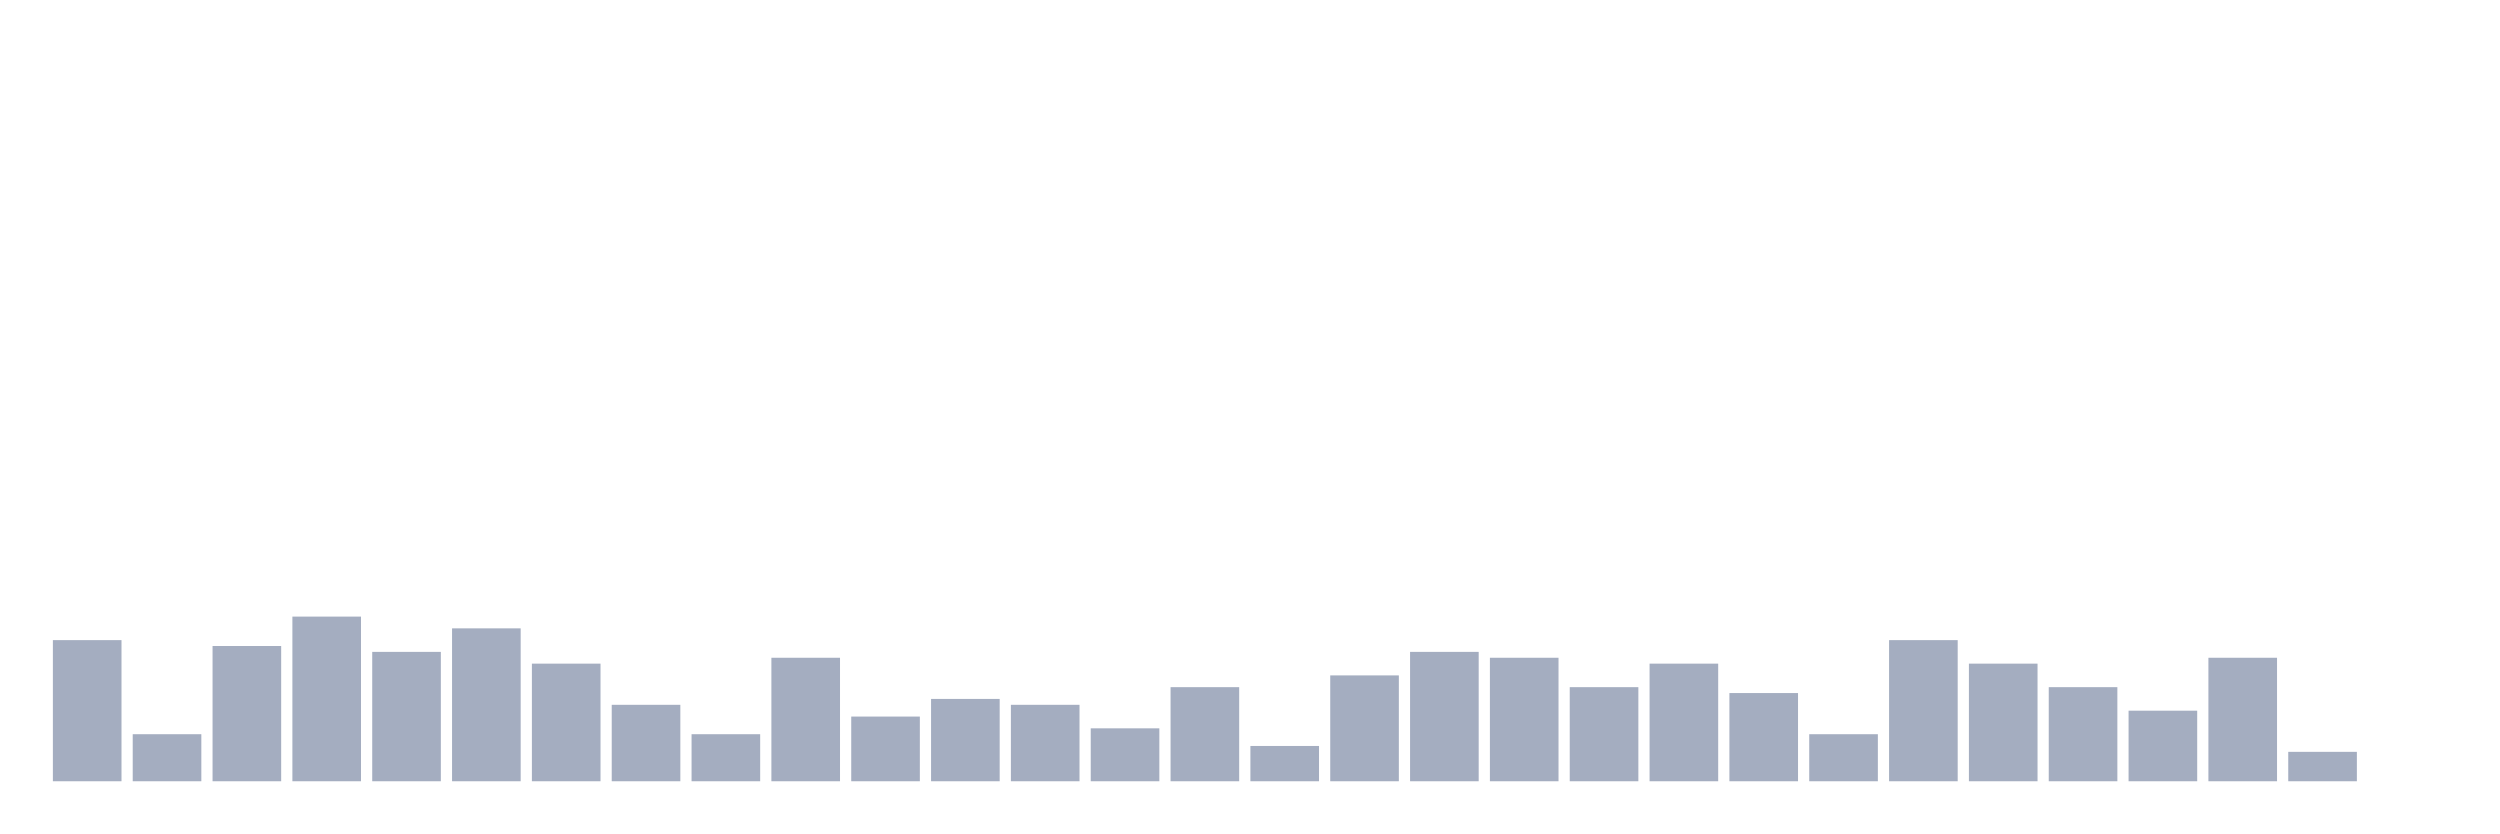
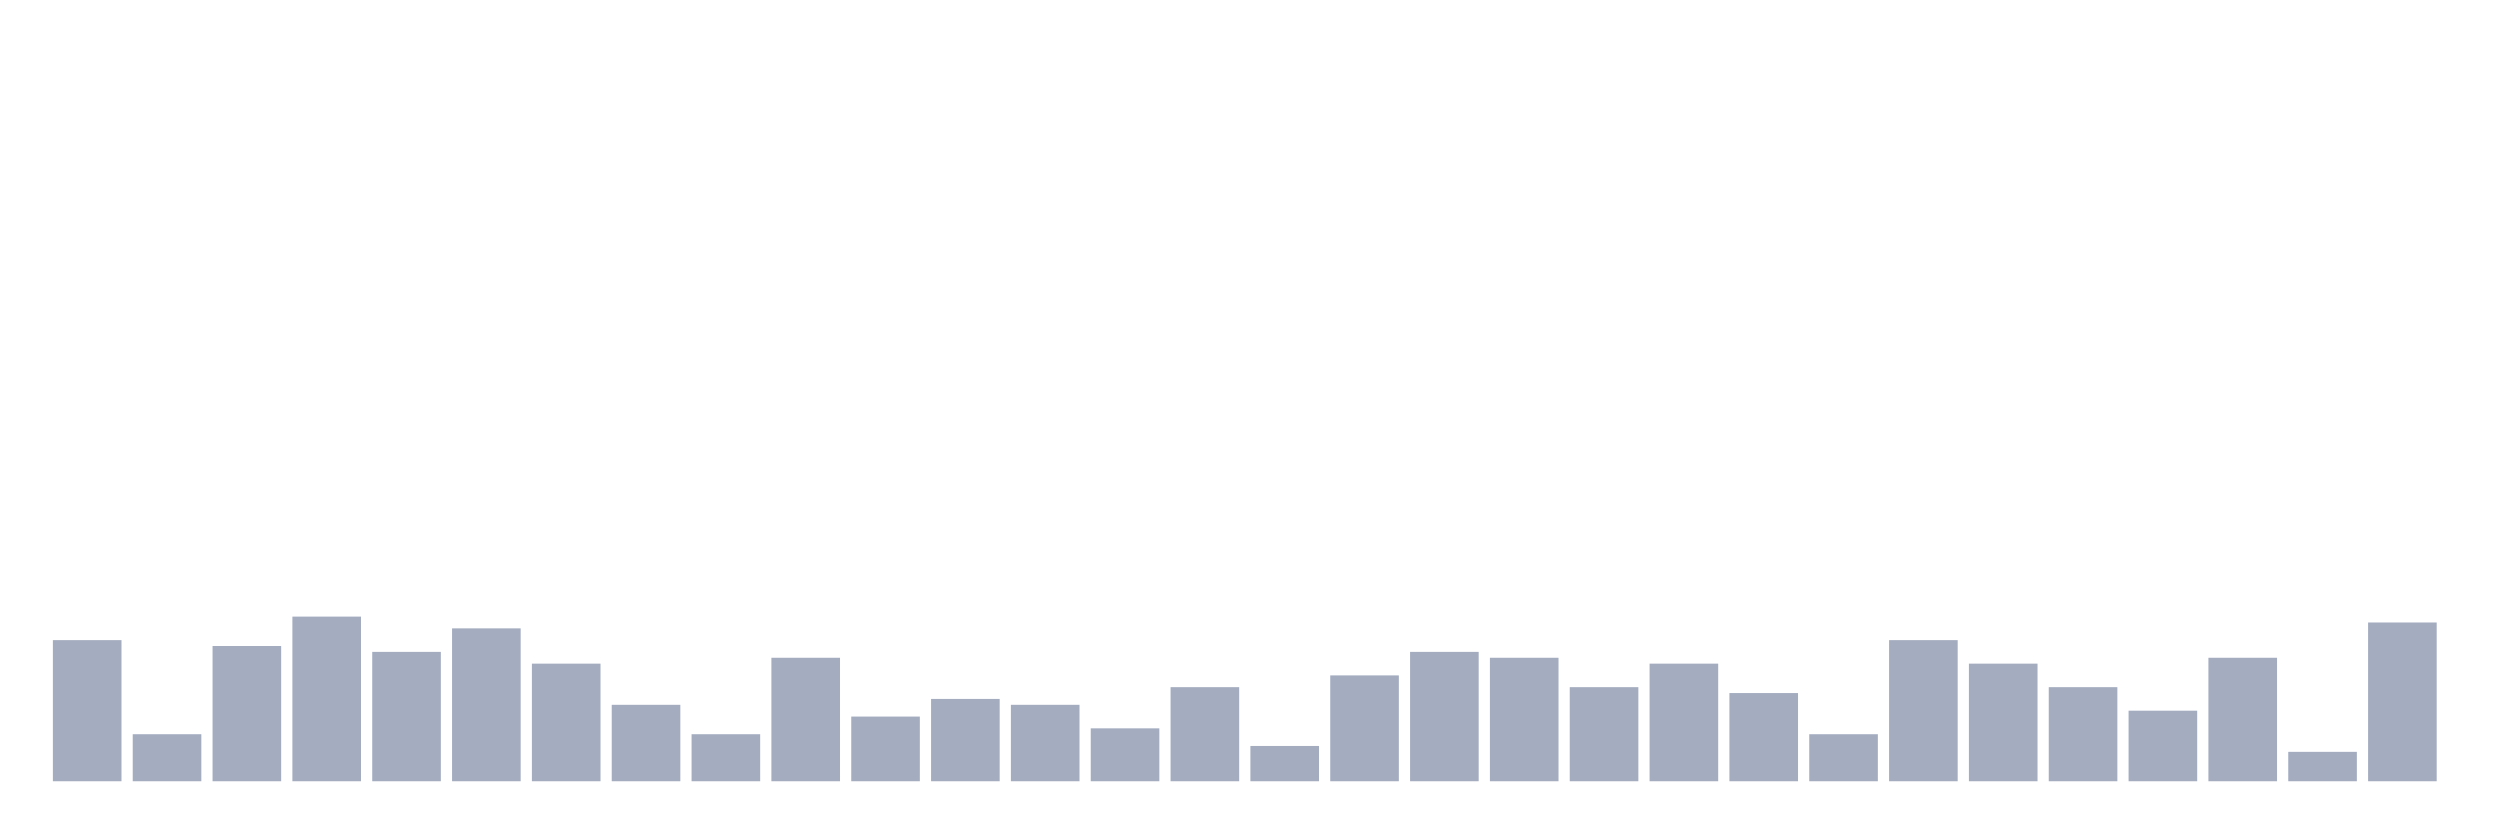
<svg xmlns="http://www.w3.org/2000/svg" viewBox="0 0 480 160">
  <g transform="translate(10,10)">
    <rect class="bar" x="0.153" width="13.175" y="112.903" height="27.097" fill="rgb(164,173,192)" />
    <rect class="bar" x="15.482" width="13.175" y="130.968" height="9.032" fill="rgb(164,173,192)" />
    <rect class="bar" x="30.81" width="13.175" y="114.032" height="25.968" fill="rgb(164,173,192)" />
    <rect class="bar" x="46.138" width="13.175" y="108.387" height="31.613" fill="rgb(164,173,192)" />
    <rect class="bar" x="61.466" width="13.175" y="115.161" height="24.839" fill="rgb(164,173,192)" />
    <rect class="bar" x="76.794" width="13.175" y="110.645" height="29.355" fill="rgb(164,173,192)" />
    <rect class="bar" x="92.123" width="13.175" y="117.419" height="22.581" fill="rgb(164,173,192)" />
    <rect class="bar" x="107.451" width="13.175" y="125.323" height="14.677" fill="rgb(164,173,192)" />
    <rect class="bar" x="122.779" width="13.175" y="130.968" height="9.032" fill="rgb(164,173,192)" />
    <rect class="bar" x="138.107" width="13.175" y="116.29" height="23.71" fill="rgb(164,173,192)" />
    <rect class="bar" x="153.436" width="13.175" y="127.581" height="12.419" fill="rgb(164,173,192)" />
    <rect class="bar" x="168.764" width="13.175" y="124.194" height="15.806" fill="rgb(164,173,192)" />
    <rect class="bar" x="184.092" width="13.175" y="125.323" height="14.677" fill="rgb(164,173,192)" />
    <rect class="bar" x="199.42" width="13.175" y="129.839" height="10.161" fill="rgb(164,173,192)" />
    <rect class="bar" x="214.748" width="13.175" y="121.935" height="18.065" fill="rgb(164,173,192)" />
    <rect class="bar" x="230.077" width="13.175" y="133.226" height="6.774" fill="rgb(164,173,192)" />
    <rect class="bar" x="245.405" width="13.175" y="119.677" height="20.323" fill="rgb(164,173,192)" />
    <rect class="bar" x="260.733" width="13.175" y="115.161" height="24.839" fill="rgb(164,173,192)" />
    <rect class="bar" x="276.061" width="13.175" y="116.29" height="23.71" fill="rgb(164,173,192)" />
    <rect class="bar" x="291.39" width="13.175" y="121.935" height="18.065" fill="rgb(164,173,192)" />
    <rect class="bar" x="306.718" width="13.175" y="117.419" height="22.581" fill="rgb(164,173,192)" />
    <rect class="bar" x="322.046" width="13.175" y="123.065" height="16.935" fill="rgb(164,173,192)" />
    <rect class="bar" x="337.374" width="13.175" y="130.968" height="9.032" fill="rgb(164,173,192)" />
    <rect class="bar" x="352.702" width="13.175" y="112.903" height="27.097" fill="rgb(164,173,192)" />
    <rect class="bar" x="368.031" width="13.175" y="117.419" height="22.581" fill="rgb(164,173,192)" />
    <rect class="bar" x="383.359" width="13.175" y="121.935" height="18.065" fill="rgb(164,173,192)" />
    <rect class="bar" x="398.687" width="13.175" y="126.452" height="13.548" fill="rgb(164,173,192)" />
    <rect class="bar" x="414.015" width="13.175" y="116.29" height="23.71" fill="rgb(164,173,192)" />
    <rect class="bar" x="429.344" width="13.175" y="134.355" height="5.645" fill="rgb(164,173,192)" />
-     <rect class="bar" x="444.672" width="13.175" y="140" height="0" fill="rgb(164,173,192)" />
+     <rect class="bar" x="444.672" width="13.175" y="109.516" height="30.484" fill="rgb(164,173,192)" />
  </g>
</svg>
